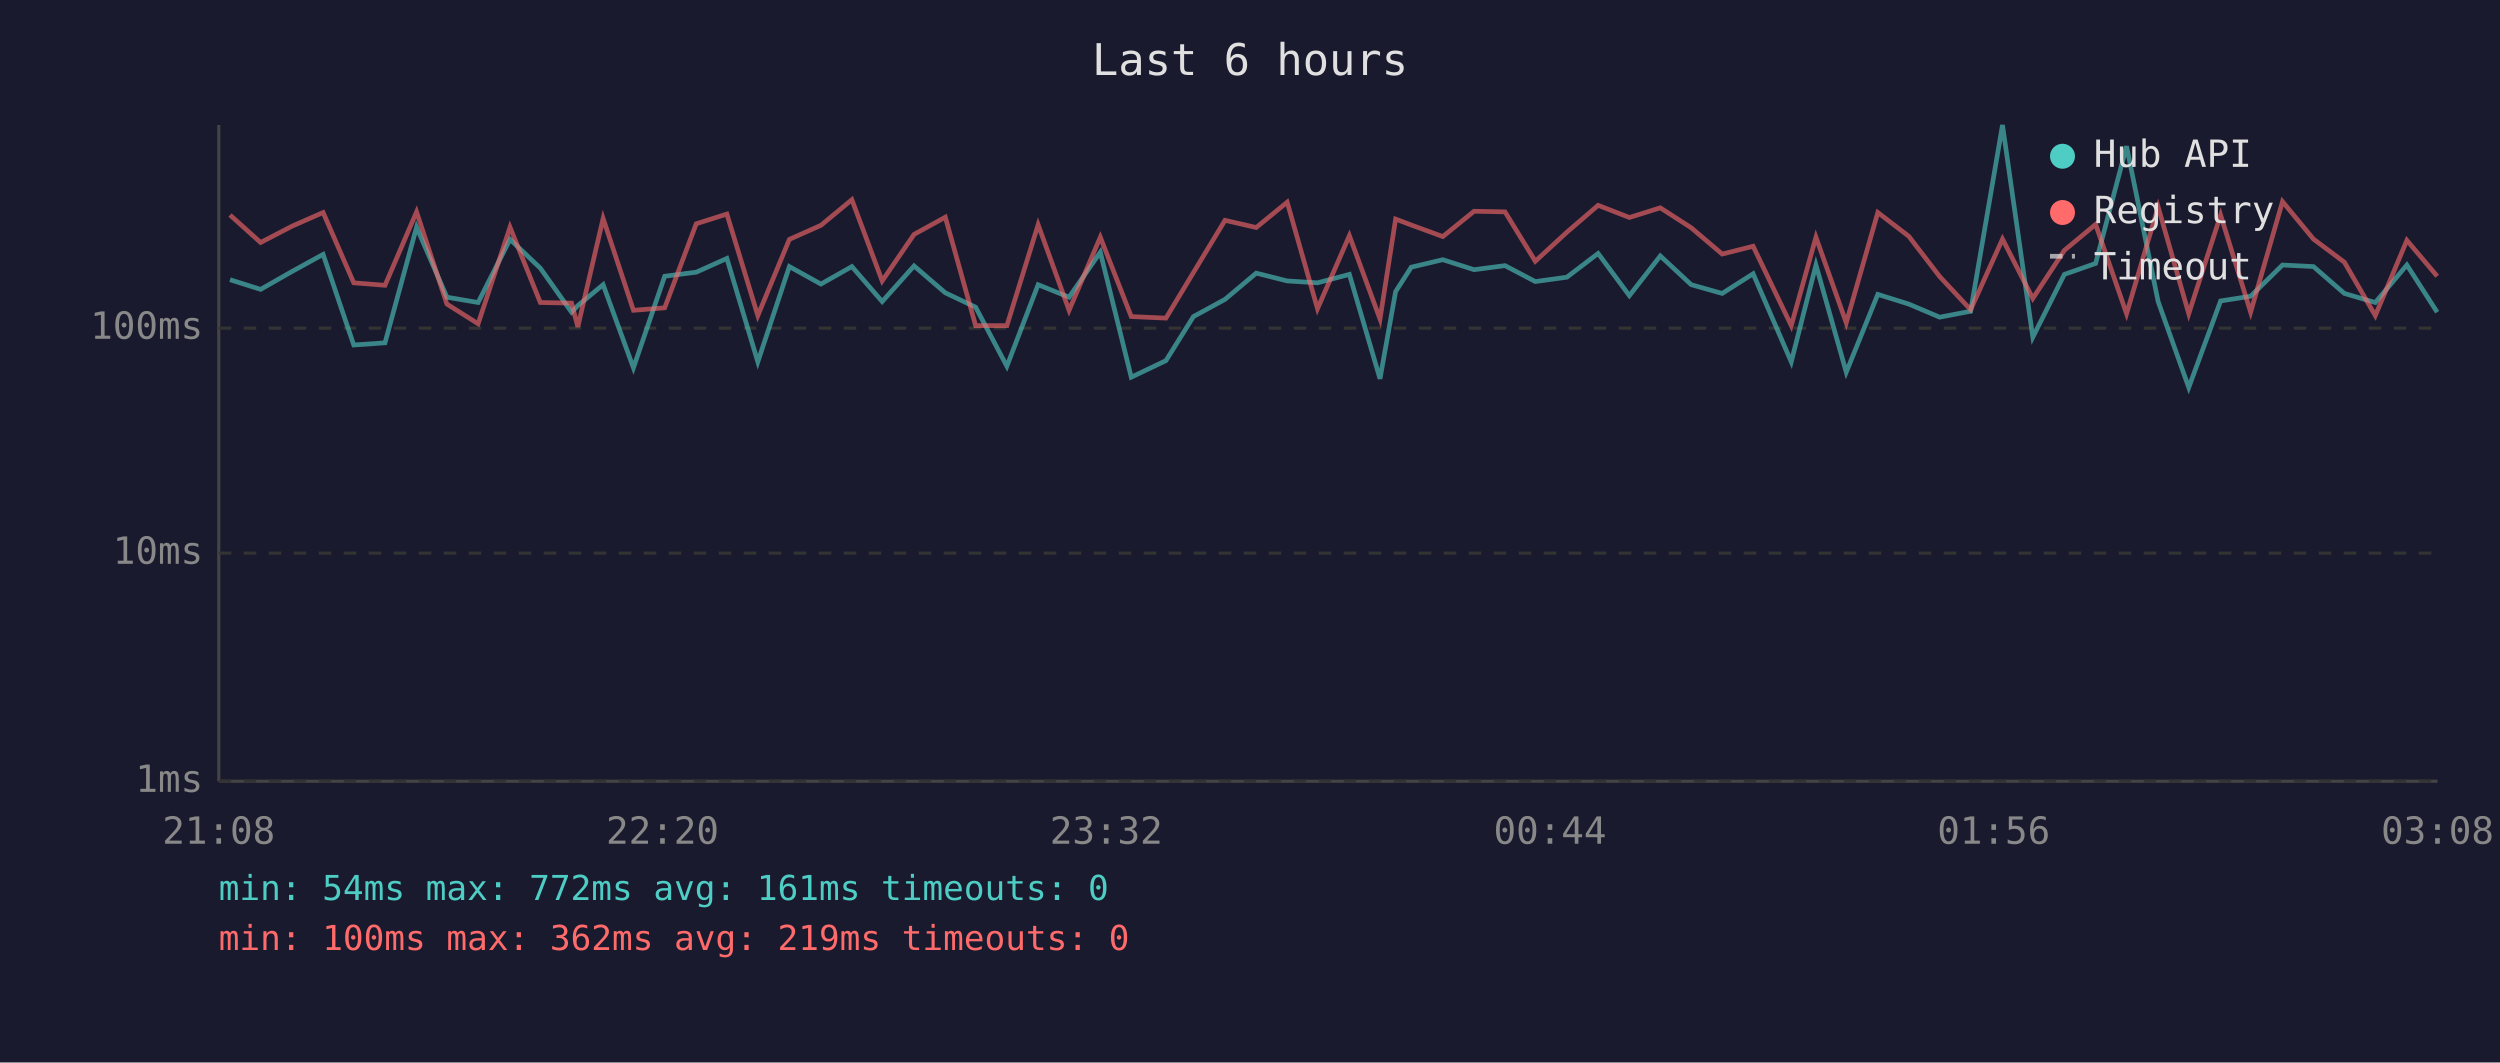
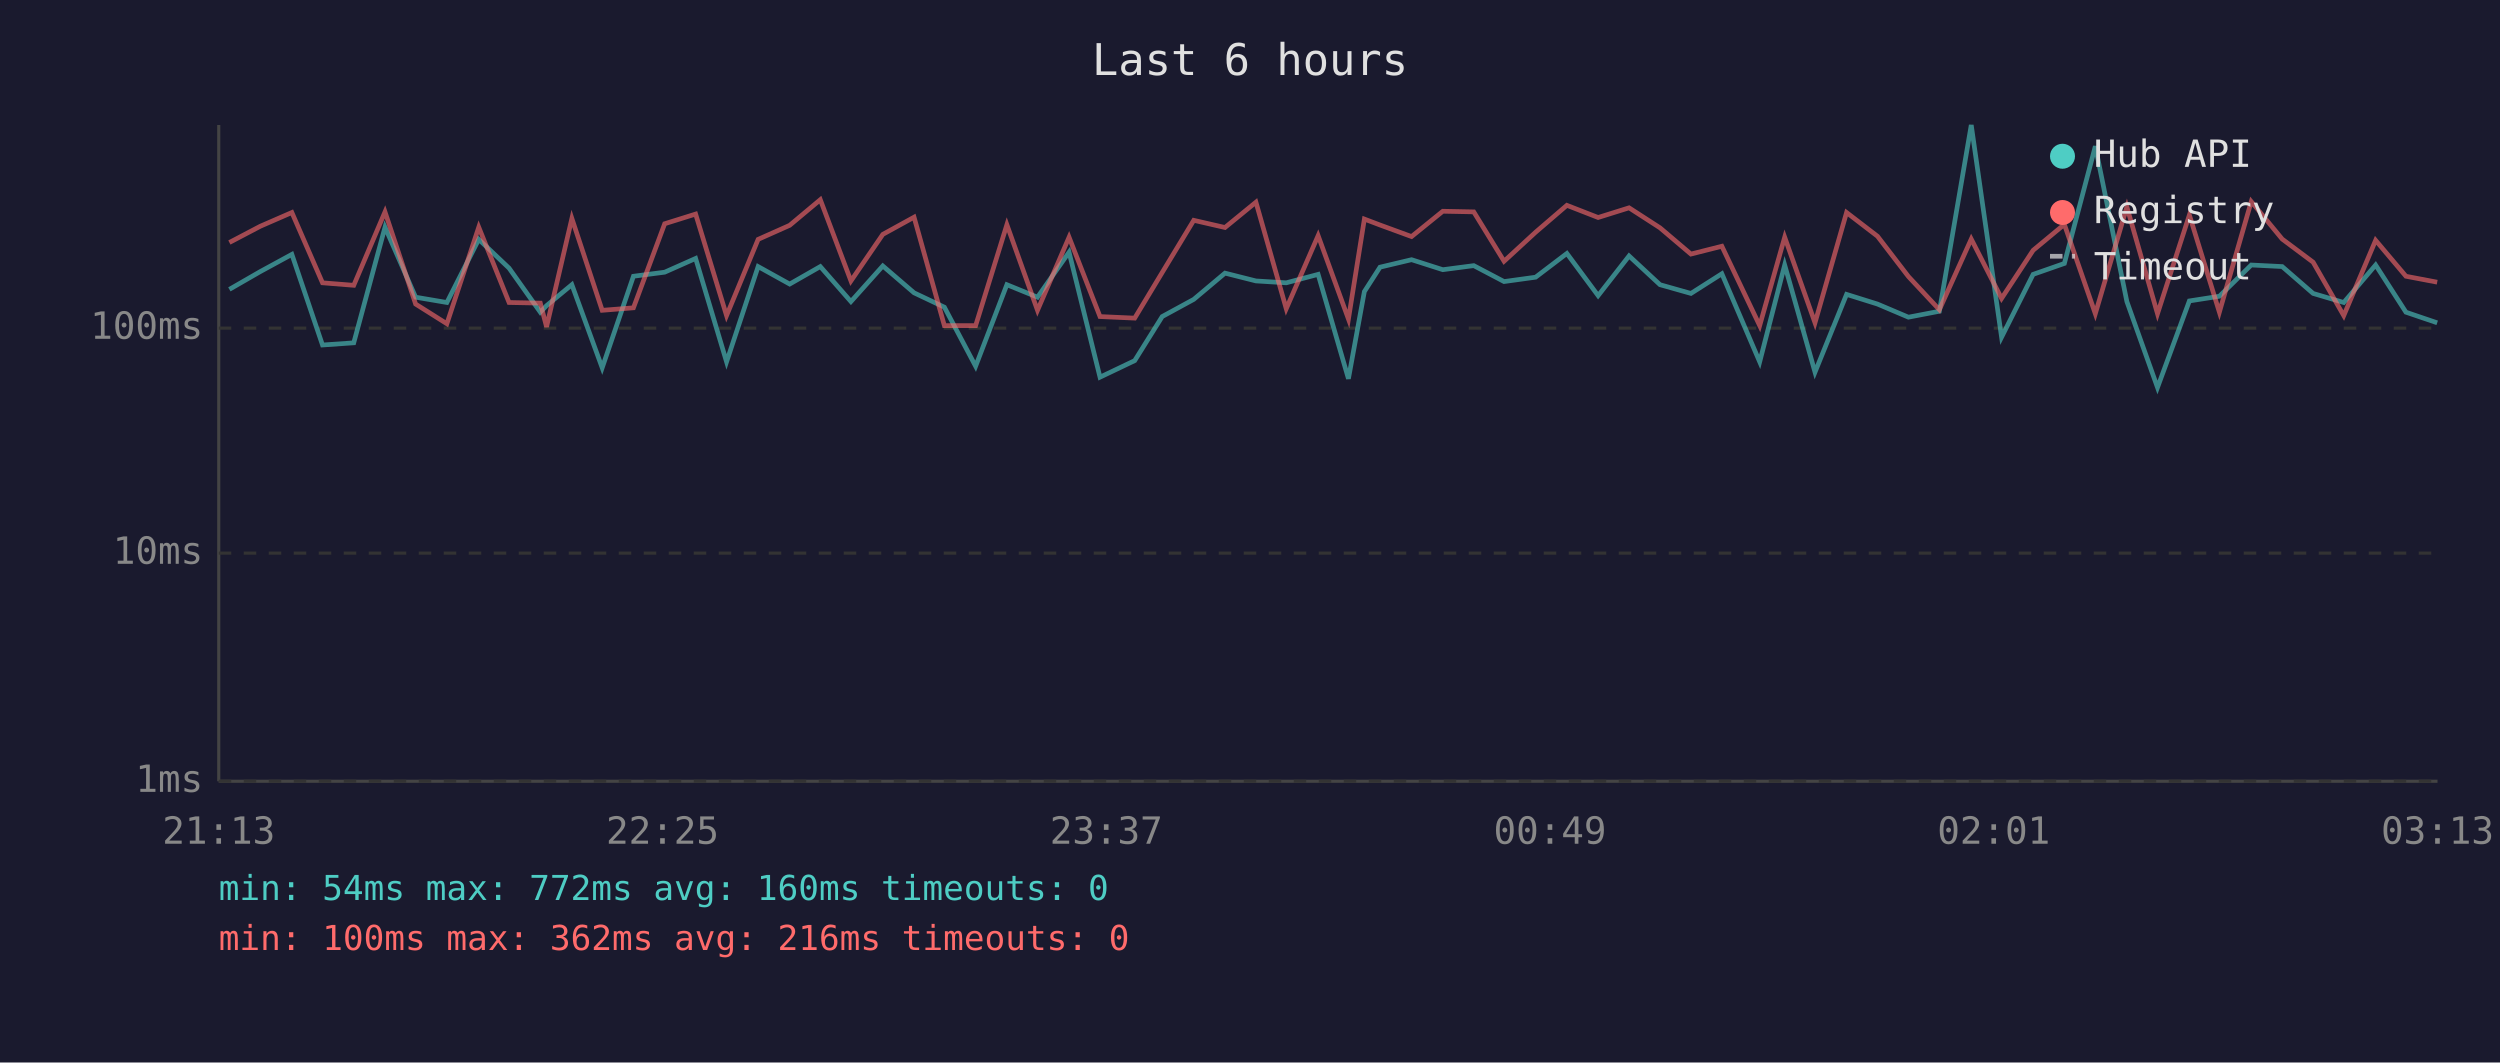
<svg xmlns="http://www.w3.org/2000/svg" viewBox="0 0 800 340" font-family="monospace" font-size="12">
  <rect width="800" height="340" fill="#1a1a2e" />
  <text x="400" y="24" fill="#e0e0e0" font-size="14" text-anchor="middle">Last 6 hours</text>
  <line x1="70" y1="40" x2="70" y2="250" stroke="#444" stroke-width="1" />
  <line x1="70" y1="250" x2="780" y2="250" stroke="#444" stroke-width="1" />
  <line x1="70" y1="250" x2="780" y2="250" stroke="#333" stroke-width="1" stroke-dasharray="4" />
  <text x="65" y="250" fill="#888" text-anchor="end" dominant-baseline="middle">1ms</text>
  <line x1="70" y1="177" x2="780" y2="177" stroke="#333" stroke-width="1" stroke-dasharray="4" />
  <text x="65" y="177" fill="#888" text-anchor="end" dominant-baseline="middle">10ms</text>
  <line x1="70" y1="105" x2="780" y2="105" stroke="#333" stroke-width="1" stroke-dasharray="4" />
  <text x="65" y="105" fill="#888" text-anchor="end" dominant-baseline="middle">100ms</text>
-   <text x="70" y="270" fill="#888" text-anchor="middle">21:08</text>
-   <text x="212" y="270" fill="#888" text-anchor="middle">22:20</text>
-   <text x="354" y="270" fill="#888" text-anchor="middle">23:32</text>
-   <text x="496" y="270" fill="#888" text-anchor="middle">00:44</text>
-   <text x="638" y="270" fill="#888" text-anchor="middle">01:56</text>
-   <text x="780" y="270" fill="#888" text-anchor="middle">03:08</text>
-   <polyline points="73.6,89.5 83.4,92.6 93.4,86.9 103.4,81.4 113.2,110.4 123.2,109.7 133.3,72.7 143.0,95.1 153.0,96.8 163.2,76.6 172.9,85.8 182.9,99.9 184.9,97.8 193.0,91.1 202.7,117.7 212.7,88.4 222.8,87.1 232.6,82.7 242.5,115.8 252.6,85.3 262.7,90.9 272.6,85.3 282.3,96.5 292.5,85.1 302.5,93.7 312.2,98.3 322.2,117.2 332.2,91.1 342.1,95.1 352.1,80.7 362.0,120.7 373.1,115.4 381.9,101.3 392.0,95.8 402.0,87.4 411.9,89.9 421.6,90.5 431.8,87.8 441.6,121.2 446.6,93.3 451.6,85.5 461.7,83.1 471.7,86.3 481.6,85.0 491.3,90.1 501.4,88.7 511.4,81.1 521.4,94.6 531.3,81.9 541.2,91.1 551.1,93.9 561.0,87.6 573.2,115.8 581.1,84.8 590.8,119.1 600.9,94.2 610.8,97.3 620.7,101.5 630.6,99.6 640.8,40.0 650.5,107.9 660.6,87.8 670.6,84.3 680.5,46.8 690.6,96.5 700.4,124.0 710.6,96.3 720.2,94.8 730.4,84.8 740.3,85.3 750.2,93.9 760.1,96.8 770.2,84.8 779.9,99.9" fill="none" stroke="#4ecdc4" stroke-width="1.5" opacity="0.6" />
-   <polyline points="73.6,68.8 83.4,77.6 93.4,72.4 103.4,68.0 113.2,90.5 123.2,91.3 133.3,67.8 143.0,97.3 153.0,103.6 163.2,72.7 172.9,96.8 182.9,97.0 184.9,104.6 193.0,69.9 202.7,99.3 212.7,98.5 222.8,71.6 232.6,68.5 242.5,101.0 252.6,76.6 262.7,72.1 272.6,63.9 282.3,89.9 292.5,75.0 302.5,69.5 312.2,104.2 322.2,104.2 332.2,71.9 342.1,99.3 352.1,75.9 362.0,101.3 373.1,101.8 381.9,87.2 392.0,70.5 402.0,72.8 411.9,64.7 421.6,98.8 431.8,75.4 441.6,102.1 446.6,70.1 451.6,72.0 461.7,75.7 471.7,67.6 481.6,67.8 491.3,83.6 501.4,74.3 511.4,65.7 521.4,69.6 531.3,66.5 541.2,72.9 551.1,81.3 561.0,78.8 573.2,104.2 581.1,75.9 590.8,103.3 600.9,68.0 610.8,75.6 620.7,88.5 630.6,99.1 640.8,76.5 650.5,95.5 660.6,80.1 670.6,71.8 680.5,100.4 690.6,66.2 700.4,100.4 710.6,68.8 720.2,99.9 730.4,64.5 740.3,76.5 750.2,83.9 760.1,101.0 770.2,76.9 779.9,88.4" fill="none" stroke="#ff6b6b" stroke-width="1.5" opacity="0.6" />
+   <text x="70" y="270" fill="#888" text-anchor="middle">21:13</text>
+   <text x="212" y="270" fill="#888" text-anchor="middle">22:25</text>
+   <text x="354" y="270" fill="#888" text-anchor="middle">23:37</text>
+   <text x="496" y="270" fill="#888" text-anchor="middle">00:49</text>
+   <text x="638" y="270" fill="#888" text-anchor="middle">02:01</text>
+   <text x="780" y="270" fill="#888" text-anchor="middle">03:13</text>
+   <polyline points="73.4,92.6 83.3,86.9 93.4,81.4 103.2,110.4 113.2,109.7 123.2,72.7 133.0,95.1 143.0,96.8 153.2,76.6 162.9,85.8 172.9,99.9 174.9,97.8 183.0,91.1 192.7,117.7 202.7,88.4 212.7,87.1 222.6,82.7 232.5,115.8 242.6,85.3 252.7,90.9 262.5,85.3 272.3,96.5 282.5,85.1 292.5,93.7 302.2,98.3 312.2,117.2 322.2,91.1 332.0,95.1 342.1,80.7 352.0,120.7 363.1,115.4 371.9,101.3 382.0,95.8 392.0,87.4 401.9,89.9 411.6,90.5 421.8,87.8 431.5,121.2 436.6,93.3 441.6,85.5 451.7,83.1 461.7,86.3 471.6,85.0 481.3,90.1 491.4,88.7 501.4,81.1 511.4,94.6 521.3,81.9 531.2,91.1 541.1,93.9 551.0,87.6 563.1,115.8 571.1,84.8 580.8,119.1 590.9,94.2 600.8,97.3 610.7,101.5 620.6,99.6 630.8,40.0 640.5,107.9 650.6,87.8 660.6,84.3 670.5,46.8 680.6,96.5 690.4,124.0 700.6,96.3 710.2,94.8 720.4,84.8 730.3,85.3 740.2,93.9 750.0,96.8 760.2,84.8 769.9,99.9 779.9,103.3" fill="none" stroke="#4ecdc4" stroke-width="1.5" opacity="0.6" />
+   <polyline points="73.4,77.6 83.3,72.4 93.4,68.0 103.2,90.5 113.2,91.3 123.2,67.8 133.0,97.3 143.0,103.6 153.2,72.7 162.9,96.8 172.9,97.0 174.9,104.6 183.0,69.9 192.7,99.3 202.7,98.5 212.7,71.6 222.6,68.5 232.5,101.0 242.6,76.6 252.7,72.1 262.5,63.9 272.3,89.9 282.5,75.0 292.5,69.5 302.2,104.2 312.2,104.2 322.2,71.9 332.0,99.3 342.1,75.9 352.0,101.3 363.1,101.8 371.9,87.2 382.0,70.5 392.0,72.8 401.9,64.7 411.6,98.8 421.8,75.4 431.5,102.1 436.6,70.1 441.6,72.0 451.7,75.7 461.7,67.6 471.6,67.8 481.3,83.6 491.4,74.3 501.4,65.7 511.4,69.6 521.3,66.5 531.2,72.9 541.1,81.3 551.0,78.8 563.1,104.2 571.1,75.9 580.8,103.3 590.9,68.0 600.8,75.6 610.7,88.5 620.6,99.1 630.8,76.5 640.5,95.5 650.6,80.1 660.6,71.8 670.5,100.4 680.6,66.2 690.4,100.4 700.6,68.8 710.2,99.9 720.4,64.5 730.3,76.5 740.2,83.9 750.0,101.0 760.2,76.9 769.9,88.4 779.9,90.3" fill="none" stroke="#ff6b6b" stroke-width="1.5" opacity="0.6" />
  <circle cx="660" cy="50" r="4" fill="#4ecdc4" />
  <text x="670" y="50" fill="#e0e0e0" dominant-baseline="middle">Hub API</text>
  <circle cx="660" cy="68" r="4" fill="#ff6b6b" />
  <text x="670" y="68" fill="#e0e0e0" dominant-baseline="middle">Registry</text>
  <line x1="656" y1="82" x2="664" y2="82" stroke="#e0e0e0" stroke-width="1.5" stroke-dasharray="4,3" opacity="0.7" />
  <text x="670" y="86" fill="#e0e0e0" dominant-baseline="middle">Timeout</text>
-   <text x="70" y="288" fill="#4ecdc4" font-size="11">min: 54ms  max: 772ms  avg: 161ms  timeouts: 0</text>
-   <text x="70" y="304" fill="#ff6b6b" font-size="11">min: 100ms  max: 362ms  avg: 219ms  timeouts: 0</text>
+   <text x="70" y="288" fill="#4ecdc4" font-size="11">min: 54ms  max: 772ms  avg: 160ms  timeouts: 0</text>
+   <text x="70" y="304" fill="#ff6b6b" font-size="11">min: 100ms  max: 362ms  avg: 216ms  timeouts: 0</text>
</svg>
